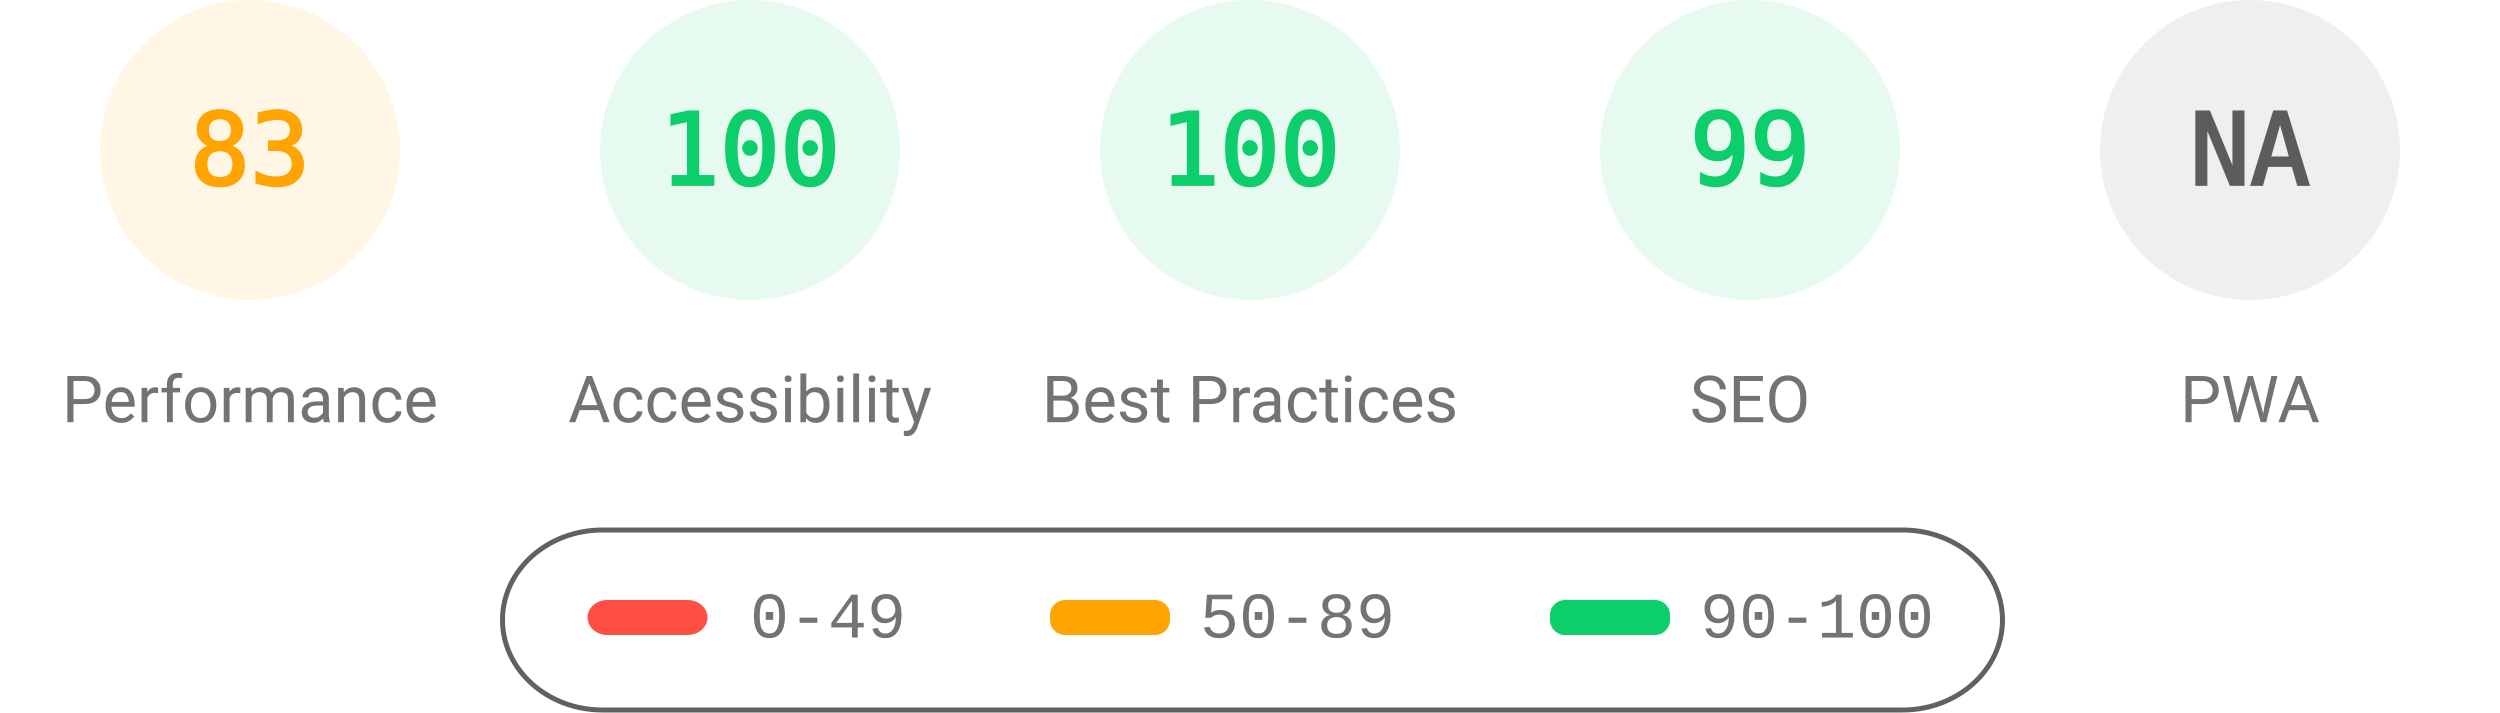
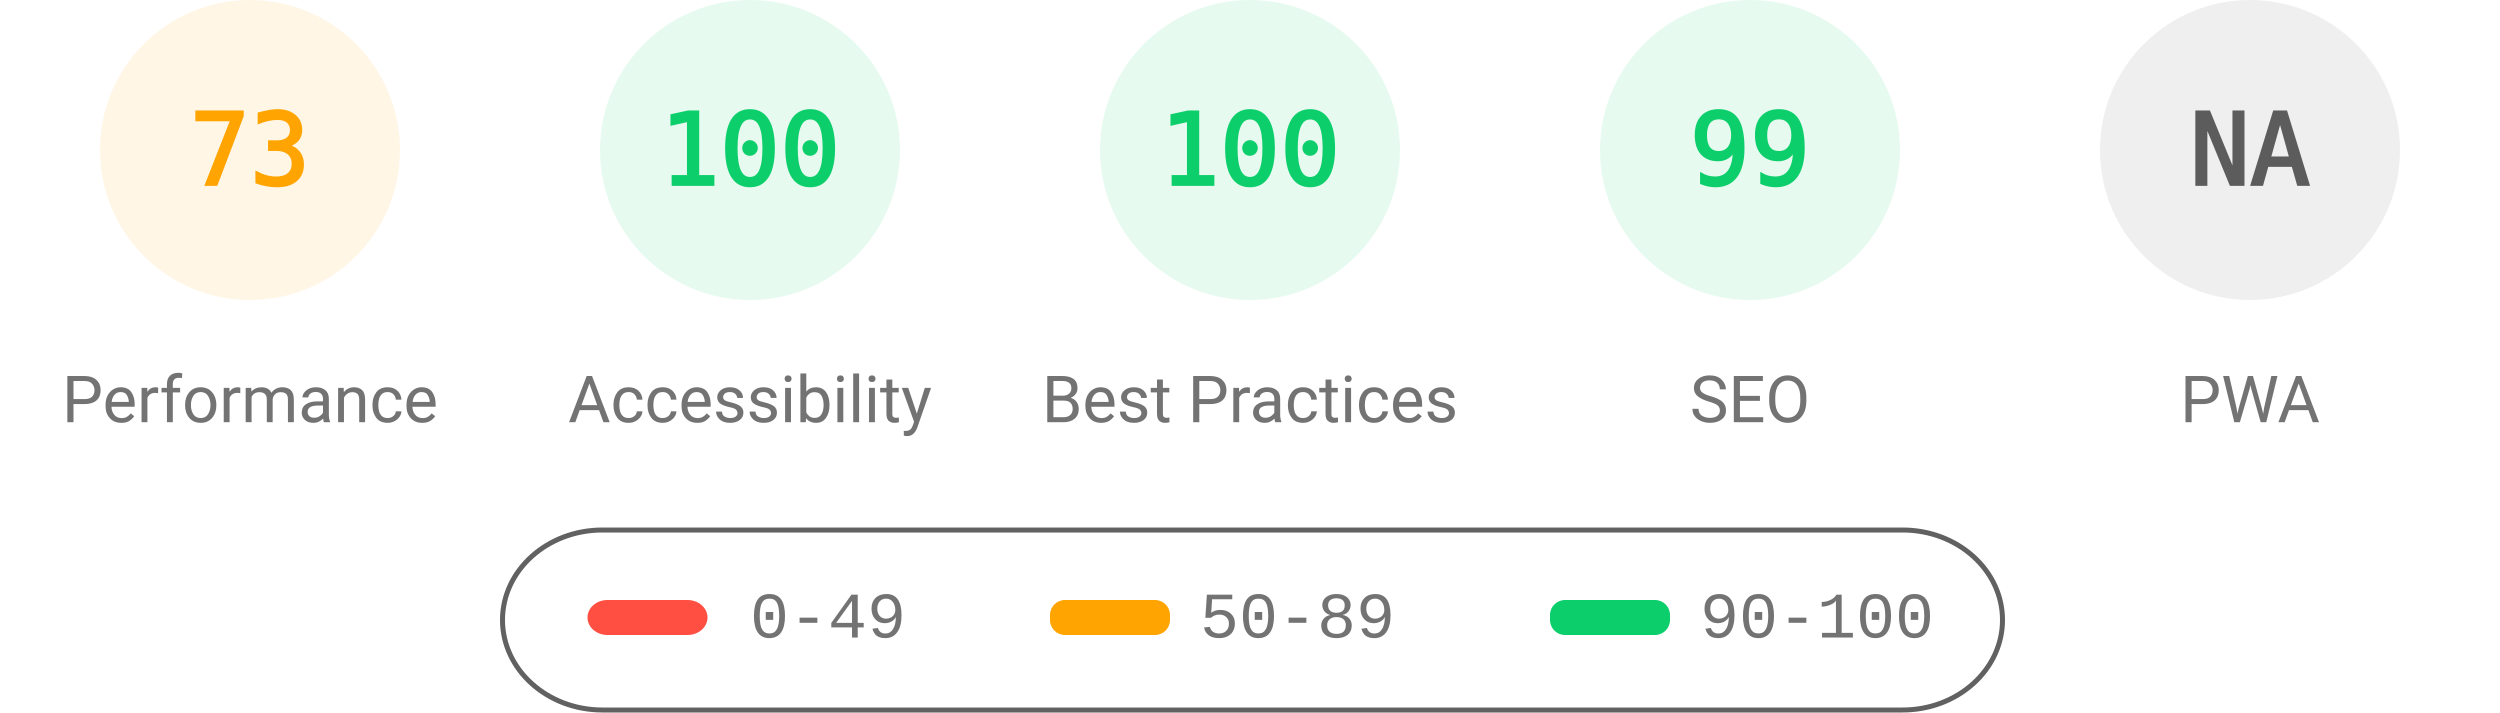
<svg xmlns="http://www.w3.org/2000/svg" fill="none" width="1000" height="285">
  <style>.gauge-base{opacity:.1}.gauge-arc{fill:none;animation-delay:250ms;stroke-linecap:round;transform:rotate(-90deg);transform-origin:100px 60px;animation:load-gauge 1s ease forwards}.guage-text{font-size:40px;font-family:monospace;text-align:center}.guage-red{color:#ff4e42;fill:#ff4e42;stroke:#ff4e42}.guage-orange{color:#ffa400;fill:#ffa400;stroke:#ffa400}.guage-green{color:#0cce6b;fill:#0cce6b;stroke:#0cce6b}.guage-undefined{color:#5c5c5c;fill:#5c5c5c;stroke:#5c5c5c}.guage-title{color:#737373;fill:#737373;stroke:none;font-size:26px;line-height:26px;font-family:Roboto,Halvetica,Arial,sans-serif}@keyframes load-gauge{from{stroke-dasharray:0 352.858}}</style>
  <svg class="guage-div guage-perf guage-orange" viewBox="0 0 200 200" width="200" height="200">
    <circle class="gauge-base" r="56" cx="100" cy="60" stroke-width="8" />
-     <circle class="gauge-arc guage-arc-1" r="56" cx="100" cy="60" stroke-width="8" style="stroke-dasharray:292.042,351.858" />
-     <text class="guage-text" x="100" y="60" alignment-baseline="central" dominant-baseline="central" text-anchor="middle">83</text>
+     <circle class="gauge-arc guage-arc-1" r="56" cx="100" cy="60" stroke-width="8" style="stroke-dasharray:256.856,351.858" />
+     <text class="guage-text" x="100" y="60" alignment-baseline="central" dominant-baseline="central" text-anchor="middle">73</text>
    <text class="guage-title" x="100" y="160" alignment-baseline="central" dominant-baseline="central" text-anchor="middle">Performance</text>
  </svg>
  <svg class="guage-div guage-acc guage-green" viewBox="0 0 200 200" width="200" height="200" x="200">
    <circle class="gauge-base" r="56" cx="100" cy="60" stroke-width="8" />
    <circle class="gauge-arc guage-arc-2" r="56" cx="100" cy="60" stroke-width="8" style="stroke-dasharray:351.858,351.858" />
    <text class="guage-text" x="100" y="60" alignment-baseline="central" dominant-baseline="central" text-anchor="middle">100</text>
    <text class="guage-title" x="100" y="160" alignment-baseline="central" dominant-baseline="central" text-anchor="middle">Accessibility</text>
  </svg>
  <svg class="guage-div guage-best guage-green" viewBox="0 0 200 200" width="200" height="200" x="400">
    <circle class="gauge-base" r="56" cx="100" cy="60" stroke-width="8" />
    <circle class="gauge-arc guage-arc-3" r="56" cx="100" cy="60" stroke-width="8" style="stroke-dasharray:351.858,351.858" />
    <text class="guage-text" x="100" y="60" alignment-baseline="central" dominant-baseline="central" text-anchor="middle">100</text>
    <text class="guage-title" x="100" y="160" alignment-baseline="central" dominant-baseline="central" text-anchor="middle">Best Practices</text>
  </svg>
  <svg class="guage-div guage-seo guage-green" viewBox="0 0 200 200" width="200" height="200" x="600">
    <circle class="gauge-base" r="56" cx="100" cy="60" stroke-width="8" />
    <circle class="gauge-arc guage-arc-4" r="56" cx="100" cy="60" stroke-width="8" style="stroke-dasharray:348.339,351.858" />
    <text class="guage-text" x="100" y="60" alignment-baseline="central" dominant-baseline="central" text-anchor="middle">99</text>
    <text class="guage-title" x="100" y="160" alignment-baseline="central" dominant-baseline="central" text-anchor="middle">SEO</text>
  </svg>
  <svg class="guage-div guage-pwa guage-undefined" viewBox="0 0 200 200" width="200" height="200" x="800">
    <circle class="gauge-base" r="56" cx="100" cy="60" stroke-width="8" />
    <circle class="gauge-arc guage-arc-4" r="56" cx="100" cy="60" stroke-width="8" style="stroke-dasharray:351.858,351.858" />
    <text class="guage-text" x="100" y="60" alignment-baseline="central" dominant-baseline="central" text-anchor="middle">NA</text>
    <text class="guage-title" x="100" y="160" alignment-baseline="central" dominant-baseline="central" text-anchor="middle">PWA</text>
  </svg>
  <svg width="604" height="76" x="200" y="210">
    <path fill="none" id="canvas_background" d="M-1-1h604v80H-1z" />
    <rect fill-opacity="0" stroke="#616161" stroke-width="2" rx="40" id="svg_2" height="72" width="600" y="2" x="1" fill="#000" />
    <rect stroke="#000" rx="8" id="svg_3" height="14" width="48" y="30" x="35" stroke-opacity="null" stroke-width="0" fill="#ff4e42" />
    <rect stroke="#000" rx="6" id="svg_4" height="14" width="48" y="30" x="220" stroke-opacity="null" stroke-width="0" fill="#ffa400" />
    <rect stroke="#000" rx="6" id="svg_5" height="14" width="48" y="30" x="420" stroke-opacity="null" stroke-width="0" fill="#0cce6b" />
    <text xml:space="preserve" text-anchor="start" font-family="'Courier New', Courier, monospace" font-size="26" id="svg_6" y="45" x="100" stroke-opacity="null" stroke-width="0" stroke="#000" fill="#737373">0-49</text>
    <text xml:space="preserve" text-anchor="start" font-family="'Courier New', Courier, monospace" font-size="26" id="svg_7" y="45" x="280" stroke-opacity="null" stroke-width="0" stroke="#000" fill="#737373">50-89</text>
    <text xml:space="preserve" text-anchor="start" font-family="'Courier New', Courier, monospace" font-size="26" id="svg_8" y="45" x="480" stroke-opacity="null" stroke-width="0" stroke="#000" fill="#737373">90-100</text>
  </svg>
</svg>
